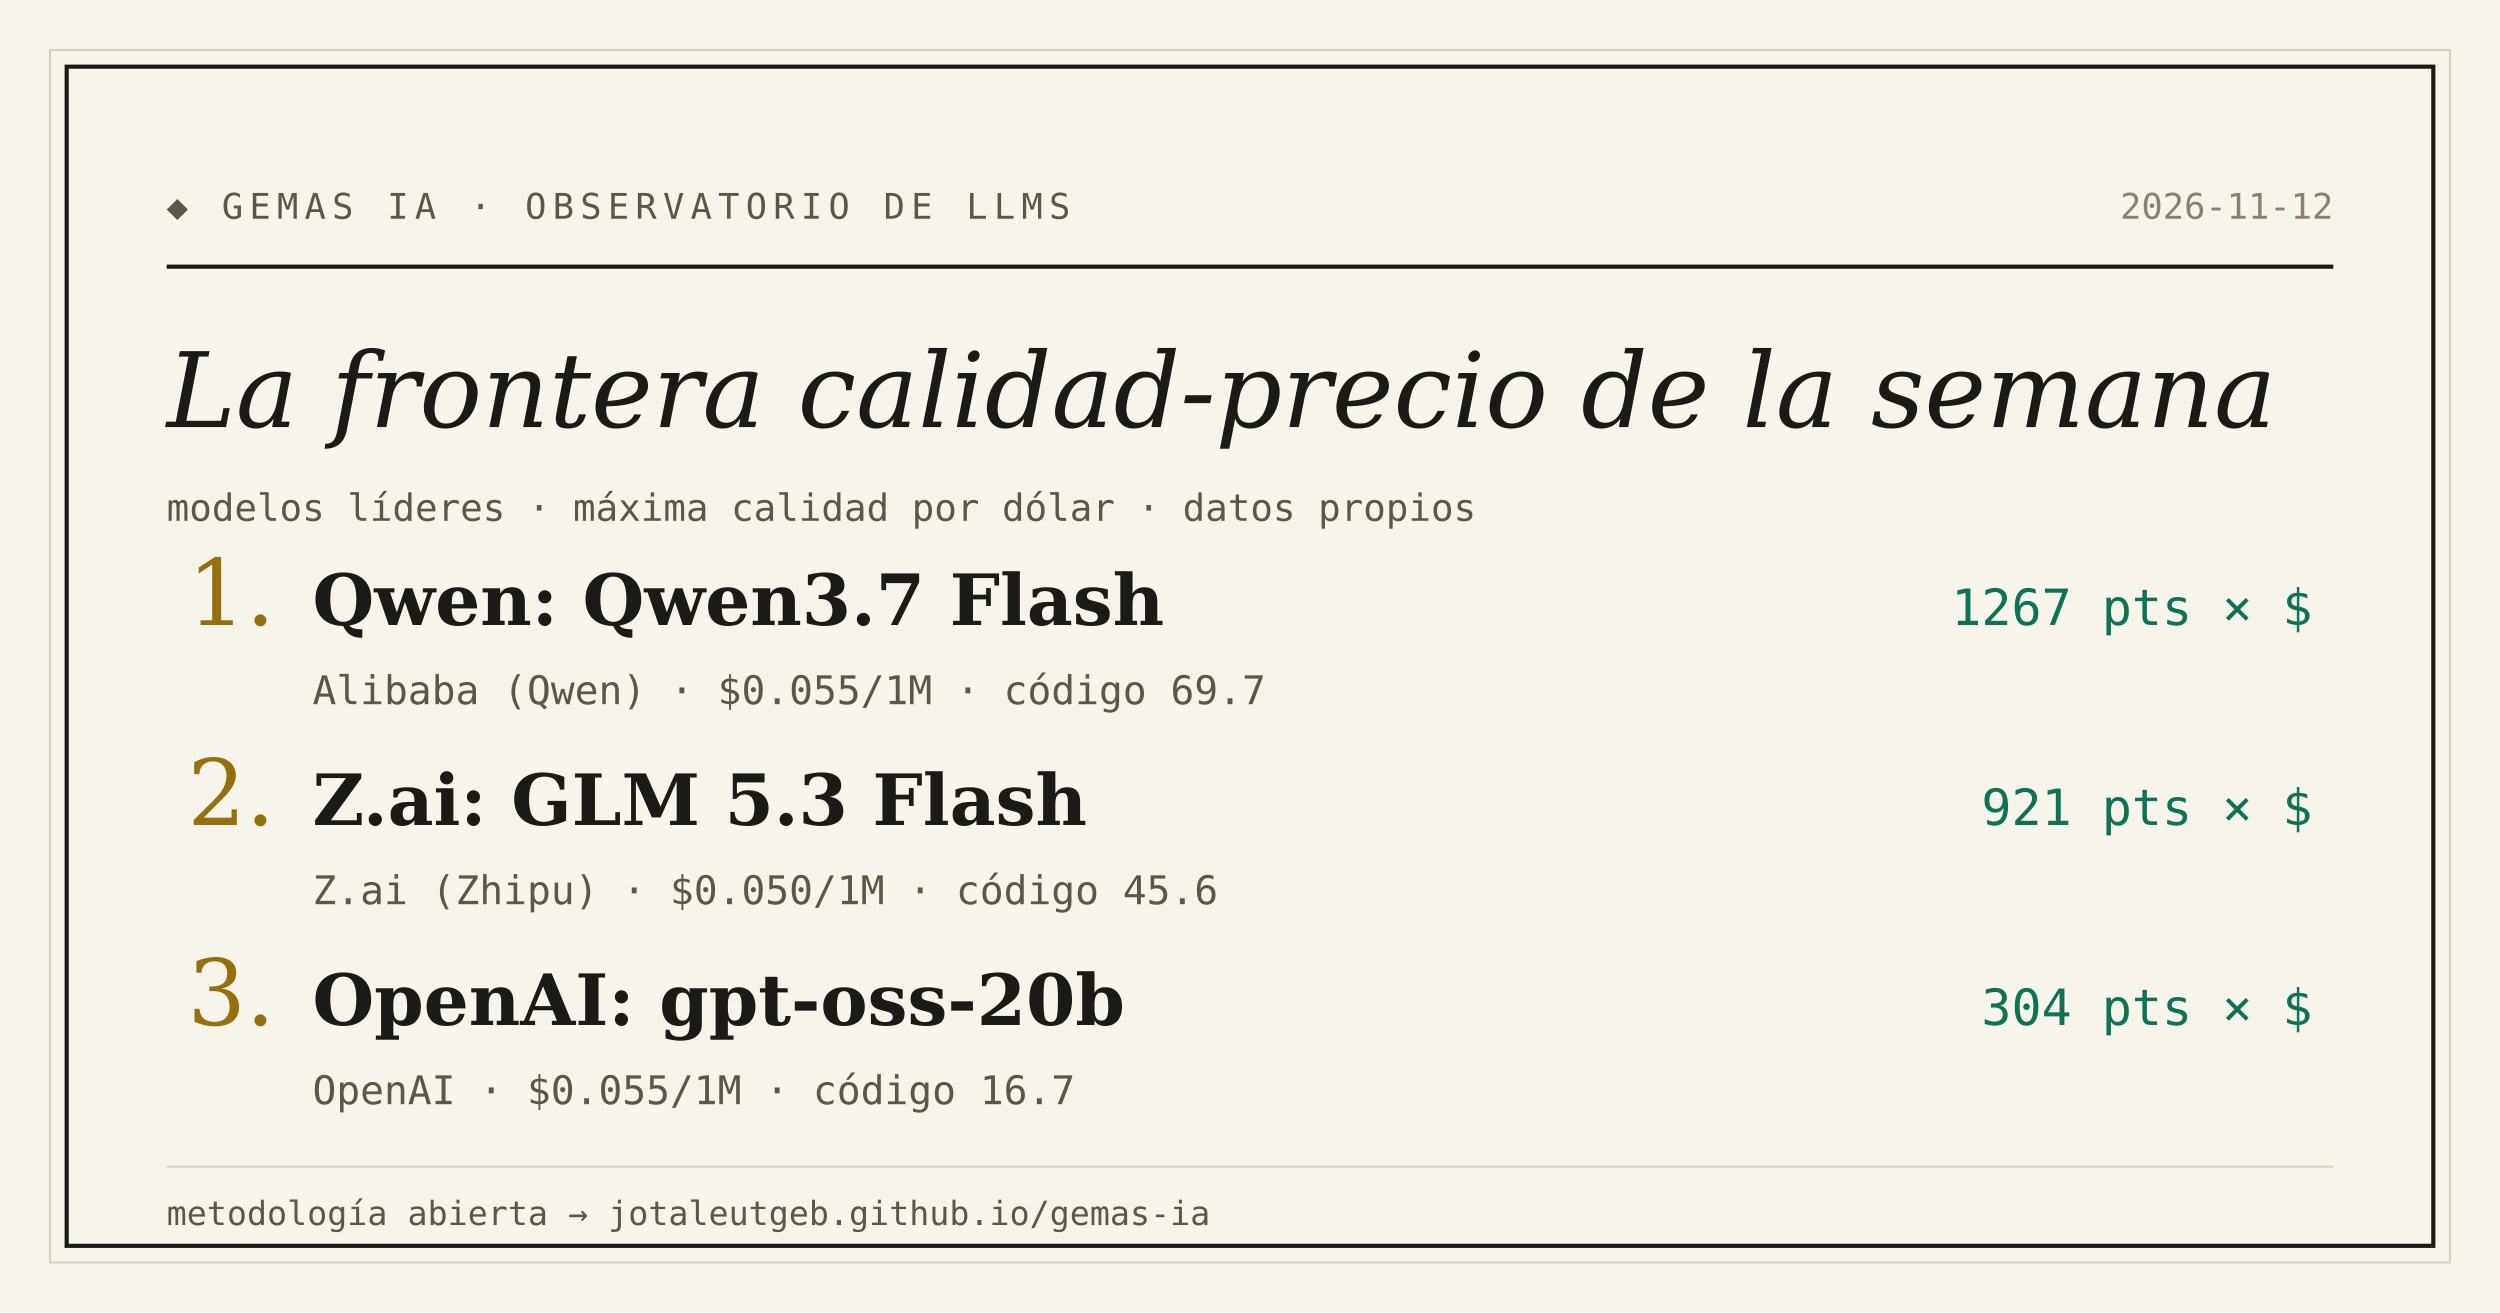
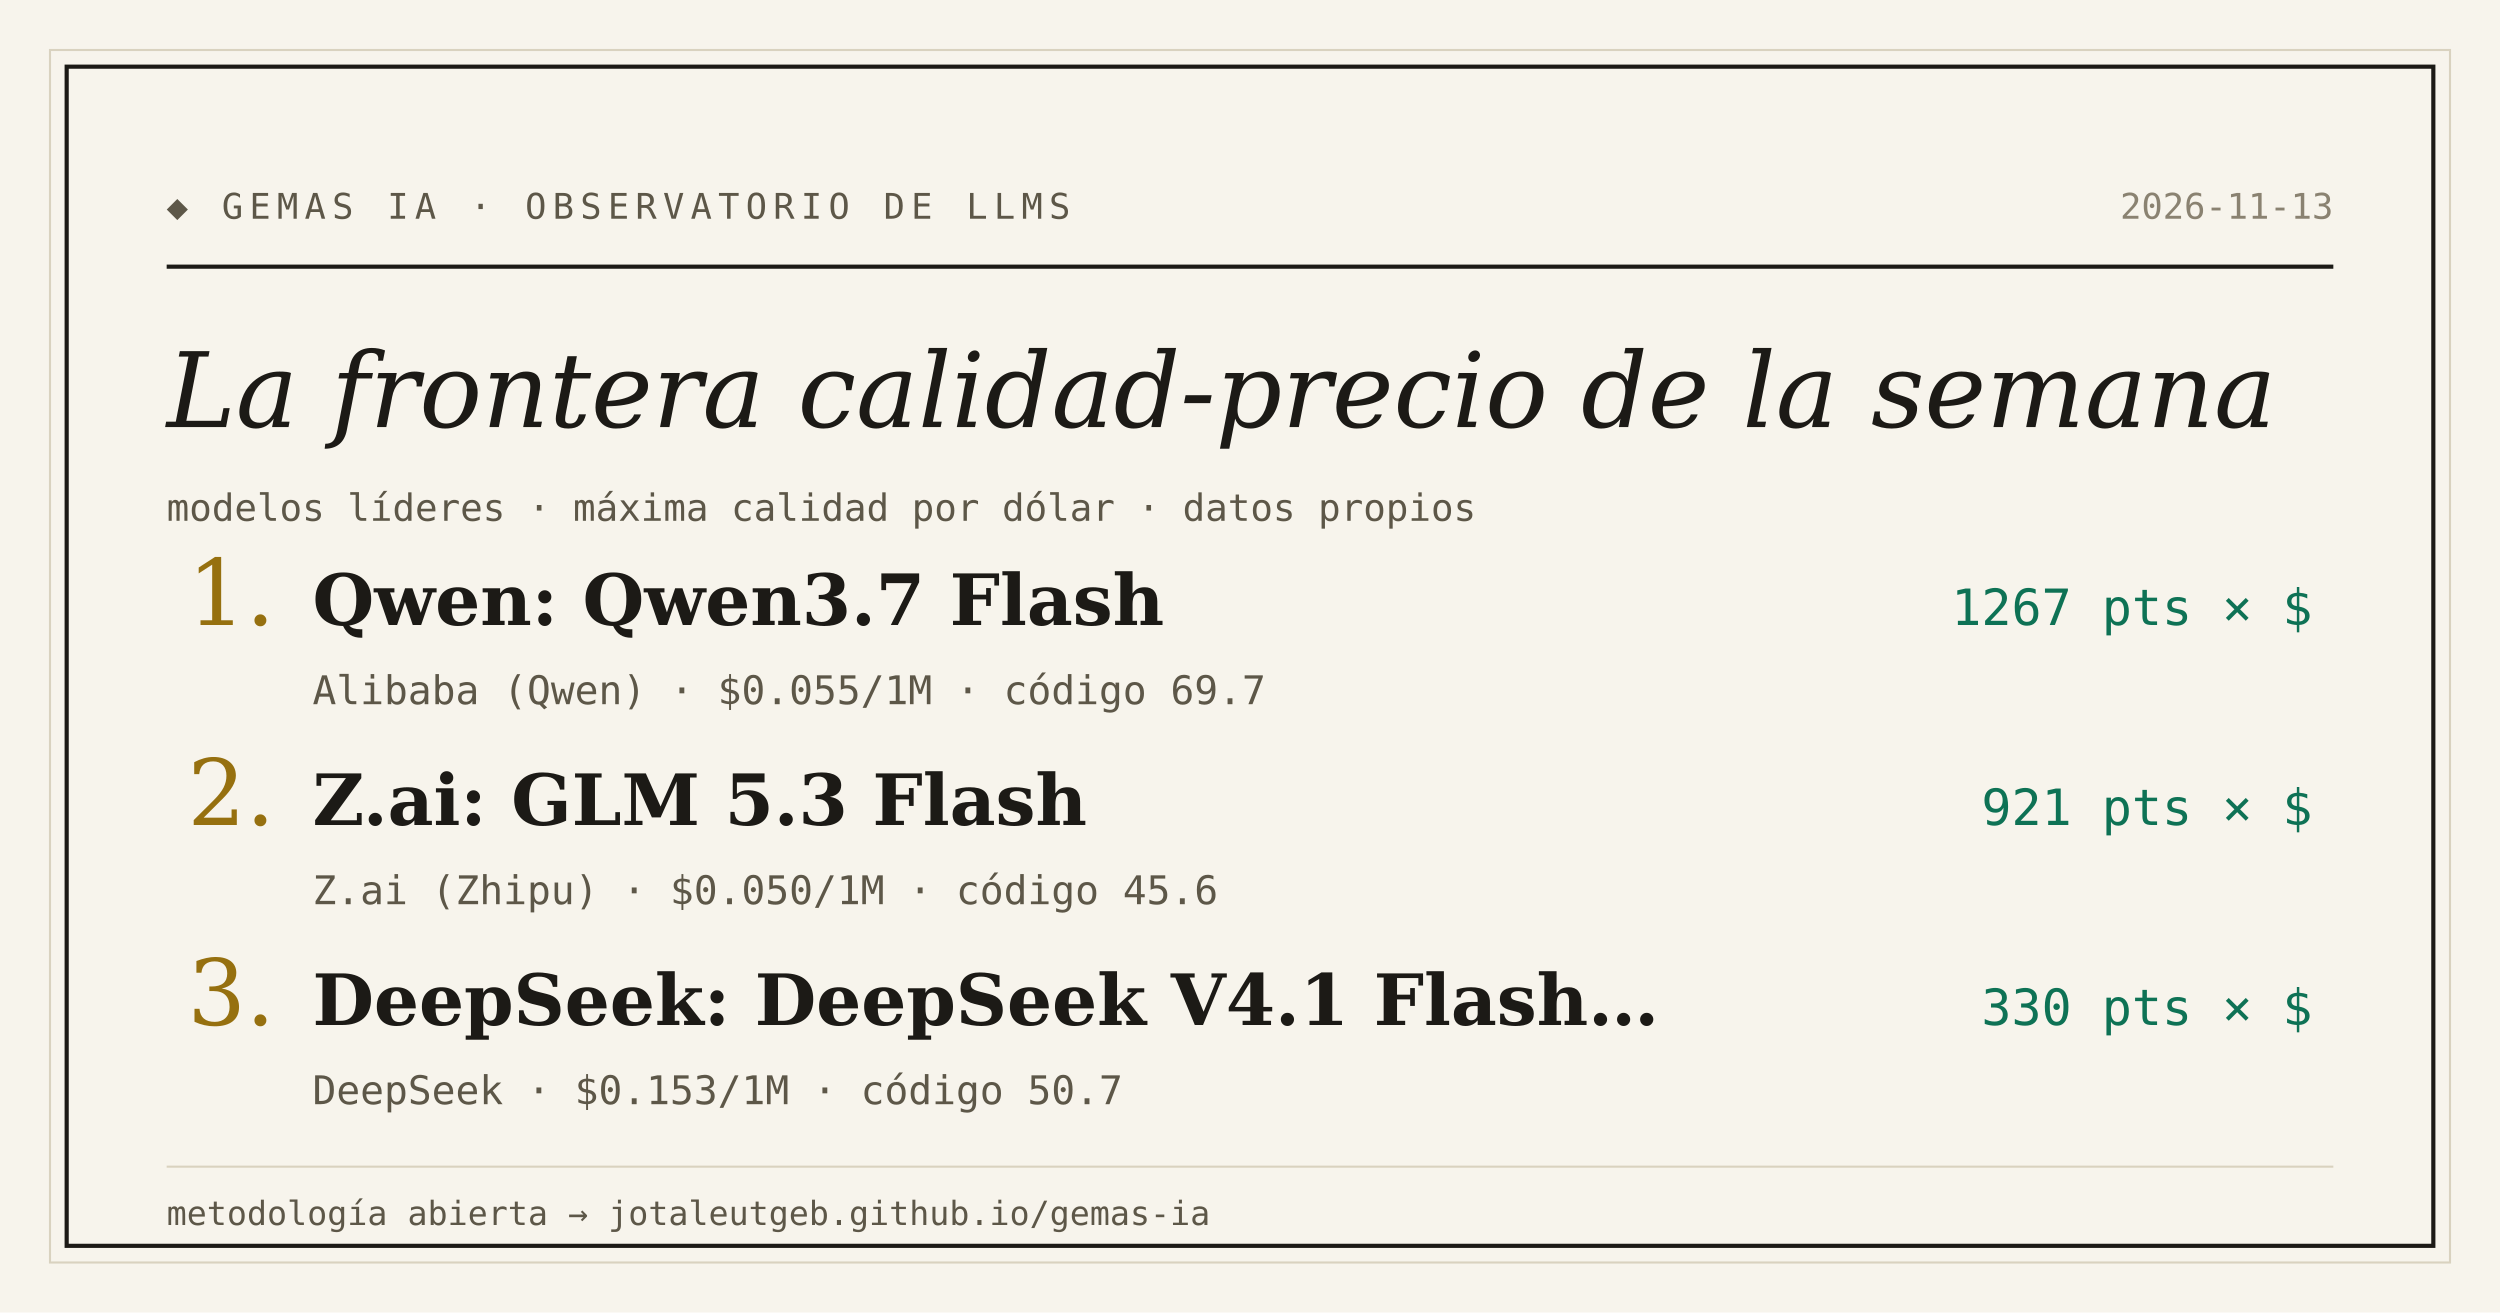
<svg xmlns="http://www.w3.org/2000/svg" width="1200" height="630" viewBox="0 0 1200 630">
  <rect width="1200" height="630" fill="#f7f4ec" />
  <rect x="24" y="24" width="1152" height="582" fill="none" stroke="#d9d2bf" stroke-width="1" />
  <rect x="32" y="32" width="1136" height="566" fill="none" stroke="#1c1a16" stroke-width="2" />
  <text x="80" y="105" font-family="'DejaVu Sans Mono', Consolas, monospace" font-size="17" letter-spacing="3" fill="#5d5748">◆ GEMAS IA · OBSERVATORIO DE LLMS</text>
-   <text x="1120" y="105" text-anchor="end" font-family="'DejaVu Sans Mono', Consolas, monospace" font-size="17" fill="#8a8271">2026-11-12</text>
+   <text x="1120" y="105" text-anchor="end" font-family="'DejaVu Sans Mono', Consolas, monospace" font-size="17" fill="#8a8271">2026-11-13</text>
  <line x1="80" y1="128" x2="1120" y2="128" stroke="#1c1a16" stroke-width="2" />
  <text x="80" y="205" font-family="Georgia, 'DejaVu Serif', serif" font-size="50" font-style="italic" fill="#1c1a16">La frontera calidad-precio de la semana</text>
  <text x="80" y="250" font-family="'DejaVu Sans Mono', Consolas, monospace" font-size="18" fill="#5d5748">modelos líderes · máxima calidad por dólar · datos propios</text>
  <text x="90" y="300" font-family="Georgia, 'DejaVu Serif', serif" font-size="44" fill="#96700f">1.</text>
  <text x="150" y="300" font-family="Georgia, 'DejaVu Serif', serif" font-size="34" font-weight="bold" fill="#1c1a16">Qwen: Qwen3.7 Flash</text>
  <text x="1110" y="300" text-anchor="end" font-family="'DejaVu Sans Mono', Consolas, monospace" font-size="24" fill="#0e7255">1267 pts × $</text>
  <text x="150" y="338" font-family="'DejaVu Sans Mono', Consolas, monospace" font-size="19" fill="#5d5748">Alibaba (Qwen) · $0.055/1M · código 69.7</text>
  <text x="90" y="396" font-family="Georgia, 'DejaVu Serif', serif" font-size="44" fill="#96700f">2.</text>
  <text x="150" y="396" font-family="Georgia, 'DejaVu Serif', serif" font-size="34" font-weight="bold" fill="#1c1a16">Z.ai: GLM 5.3 Flash</text>
  <text x="1110" y="396" text-anchor="end" font-family="'DejaVu Sans Mono', Consolas, monospace" font-size="24" fill="#0e7255">921 pts × $</text>
  <text x="150" y="434" font-family="'DejaVu Sans Mono', Consolas, monospace" font-size="19" fill="#5d5748">Z.ai (Zhipu) · $0.050/1M · código 45.6</text>
  <text x="90" y="492" font-family="Georgia, 'DejaVu Serif', serif" font-size="44" fill="#96700f">3.</text>
-   <text x="150" y="492" font-family="Georgia, 'DejaVu Serif', serif" font-size="34" font-weight="bold" fill="#1c1a16">OpenAI: gpt-oss-20b</text>
-   <text x="1110" y="492" text-anchor="end" font-family="'DejaVu Sans Mono', Consolas, monospace" font-size="24" fill="#0e7255">304 pts × $</text>
-   <text x="150" y="530" font-family="'DejaVu Sans Mono', Consolas, monospace" font-size="19" fill="#5d5748">OpenAI · $0.055/1M · código 16.7</text>
+   <text x="150" y="492" font-family="Georgia, 'DejaVu Serif', serif" font-size="34" font-weight="bold" fill="#1c1a16">DeepSeek: DeepSeek V4.1 Flash…</text>
+   <text x="1110" y="492" text-anchor="end" font-family="'DejaVu Sans Mono', Consolas, monospace" font-size="24" fill="#0e7255">330 pts × $</text>
+   <text x="150" y="530" font-family="'DejaVu Sans Mono', Consolas, monospace" font-size="19" fill="#5d5748">DeepSeek · $0.153/1M · código 50.7</text>
  <line x1="80" y1="560" x2="1120" y2="560" stroke="#d9d2bf" stroke-width="1" />
  <text x="80" y="588" font-family="'DejaVu Sans Mono', Consolas, monospace" font-size="16" fill="#5d5748">metodología abierta → jotaleutgeb.github.io/gemas-ia</text>
</svg>
